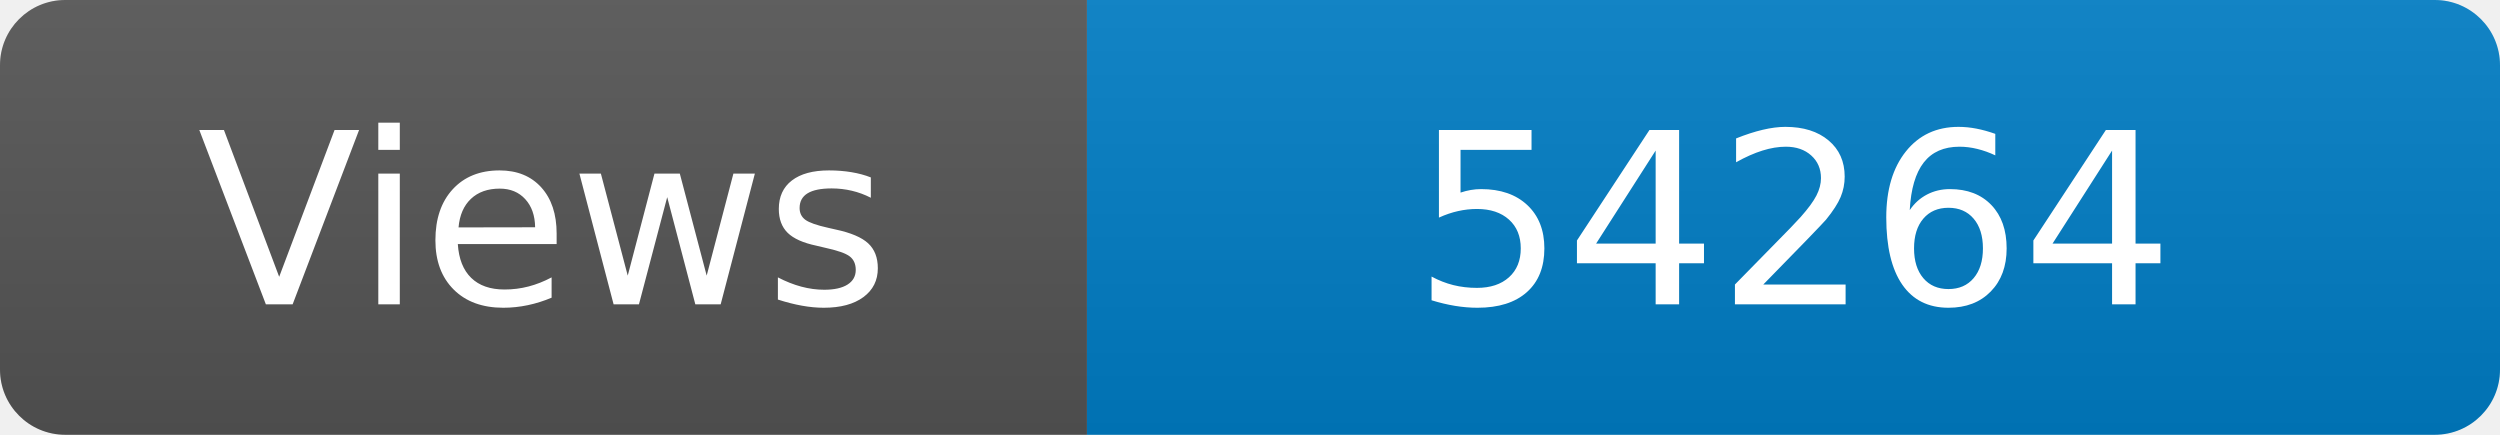
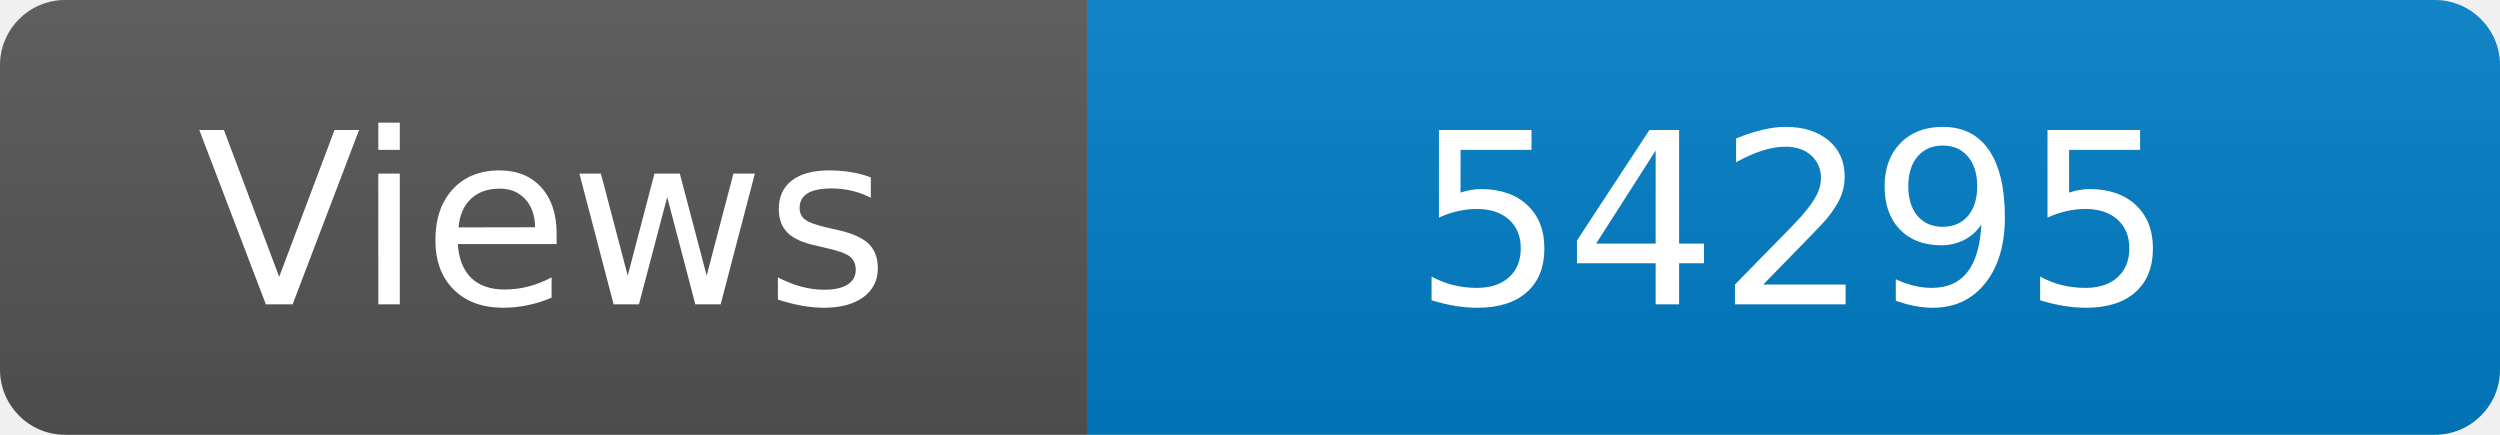
<svg xmlns="http://www.w3.org/2000/svg" width="115" height="20" role="img" aria-label="Maintained?: yes">
  <linearGradient id="s" x2="0" y2="100%">
    <stop offset="0" stop-color="#bbb" stop-opacity=".1" />
    <stop offset="1" stop-opacity=".1" />
  </linearGradient>
  <clipPath id="r">
    <rect width="115" height="20" rx="3" fill="#fff" />
  </clipPath>
  <g clip-path="url(#r)">
    <rect width="50" height="20" fill="#555" />
    <rect x="50" width="160" height="20" fill="#007ec6" />
    <rect width="115" height="20" fill="url(#s)" />
  </g>
  <g fill="#fff" text-anchor="middle" font-family="Verdana,Geneva,DejaVu Sans,sans-serif" font-size="110">
    <text x="250" y="140" transform="scale(.1)" fill="#fff">Views</text>
-     <text x="825" y="140" transform="scale(.1)" fill="#fff">54264</text>
+     <text x="825" y="140" transform="scale(.1)" fill="#fff">54295</text>
  </g>
</svg>
